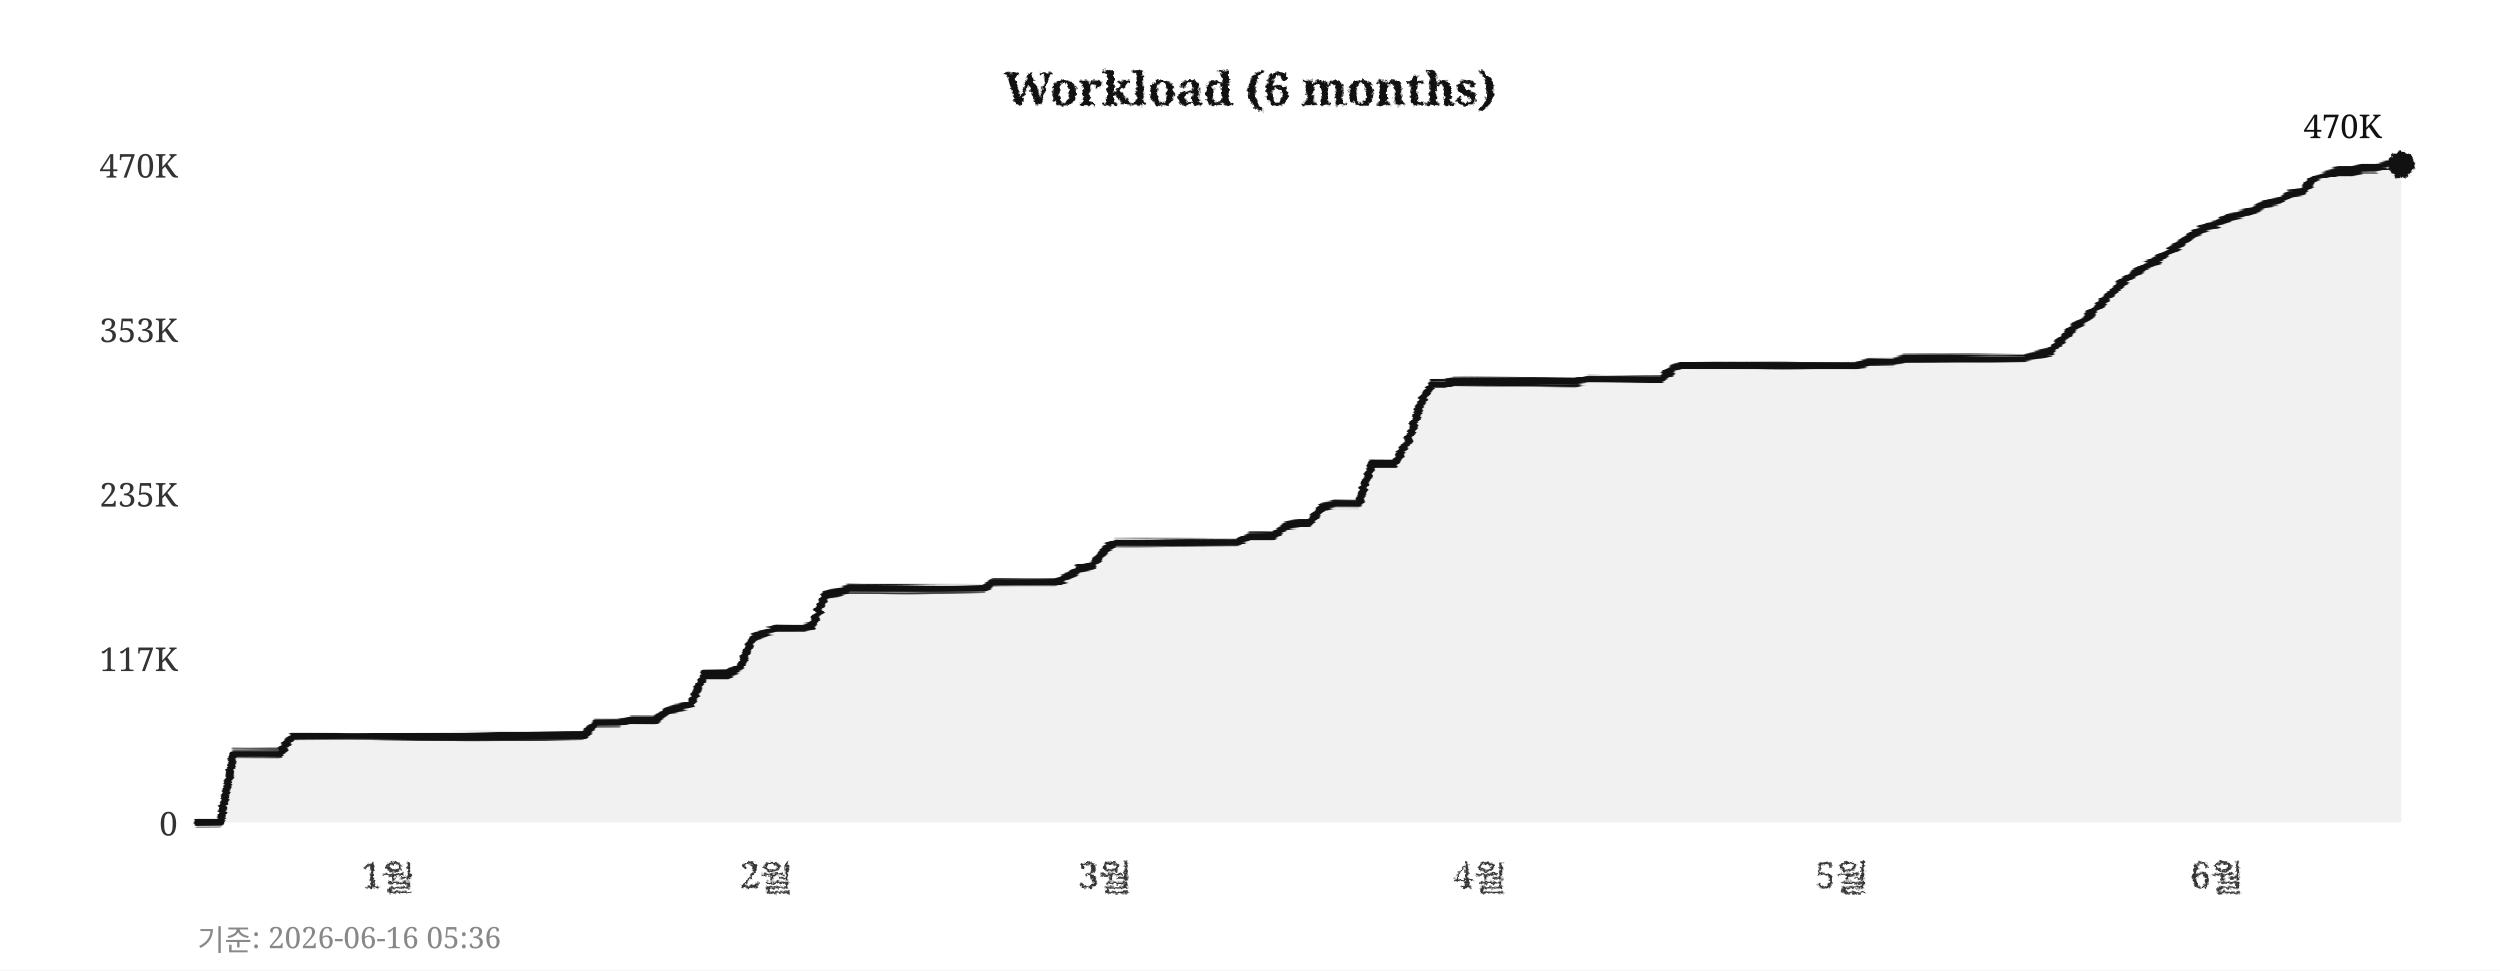
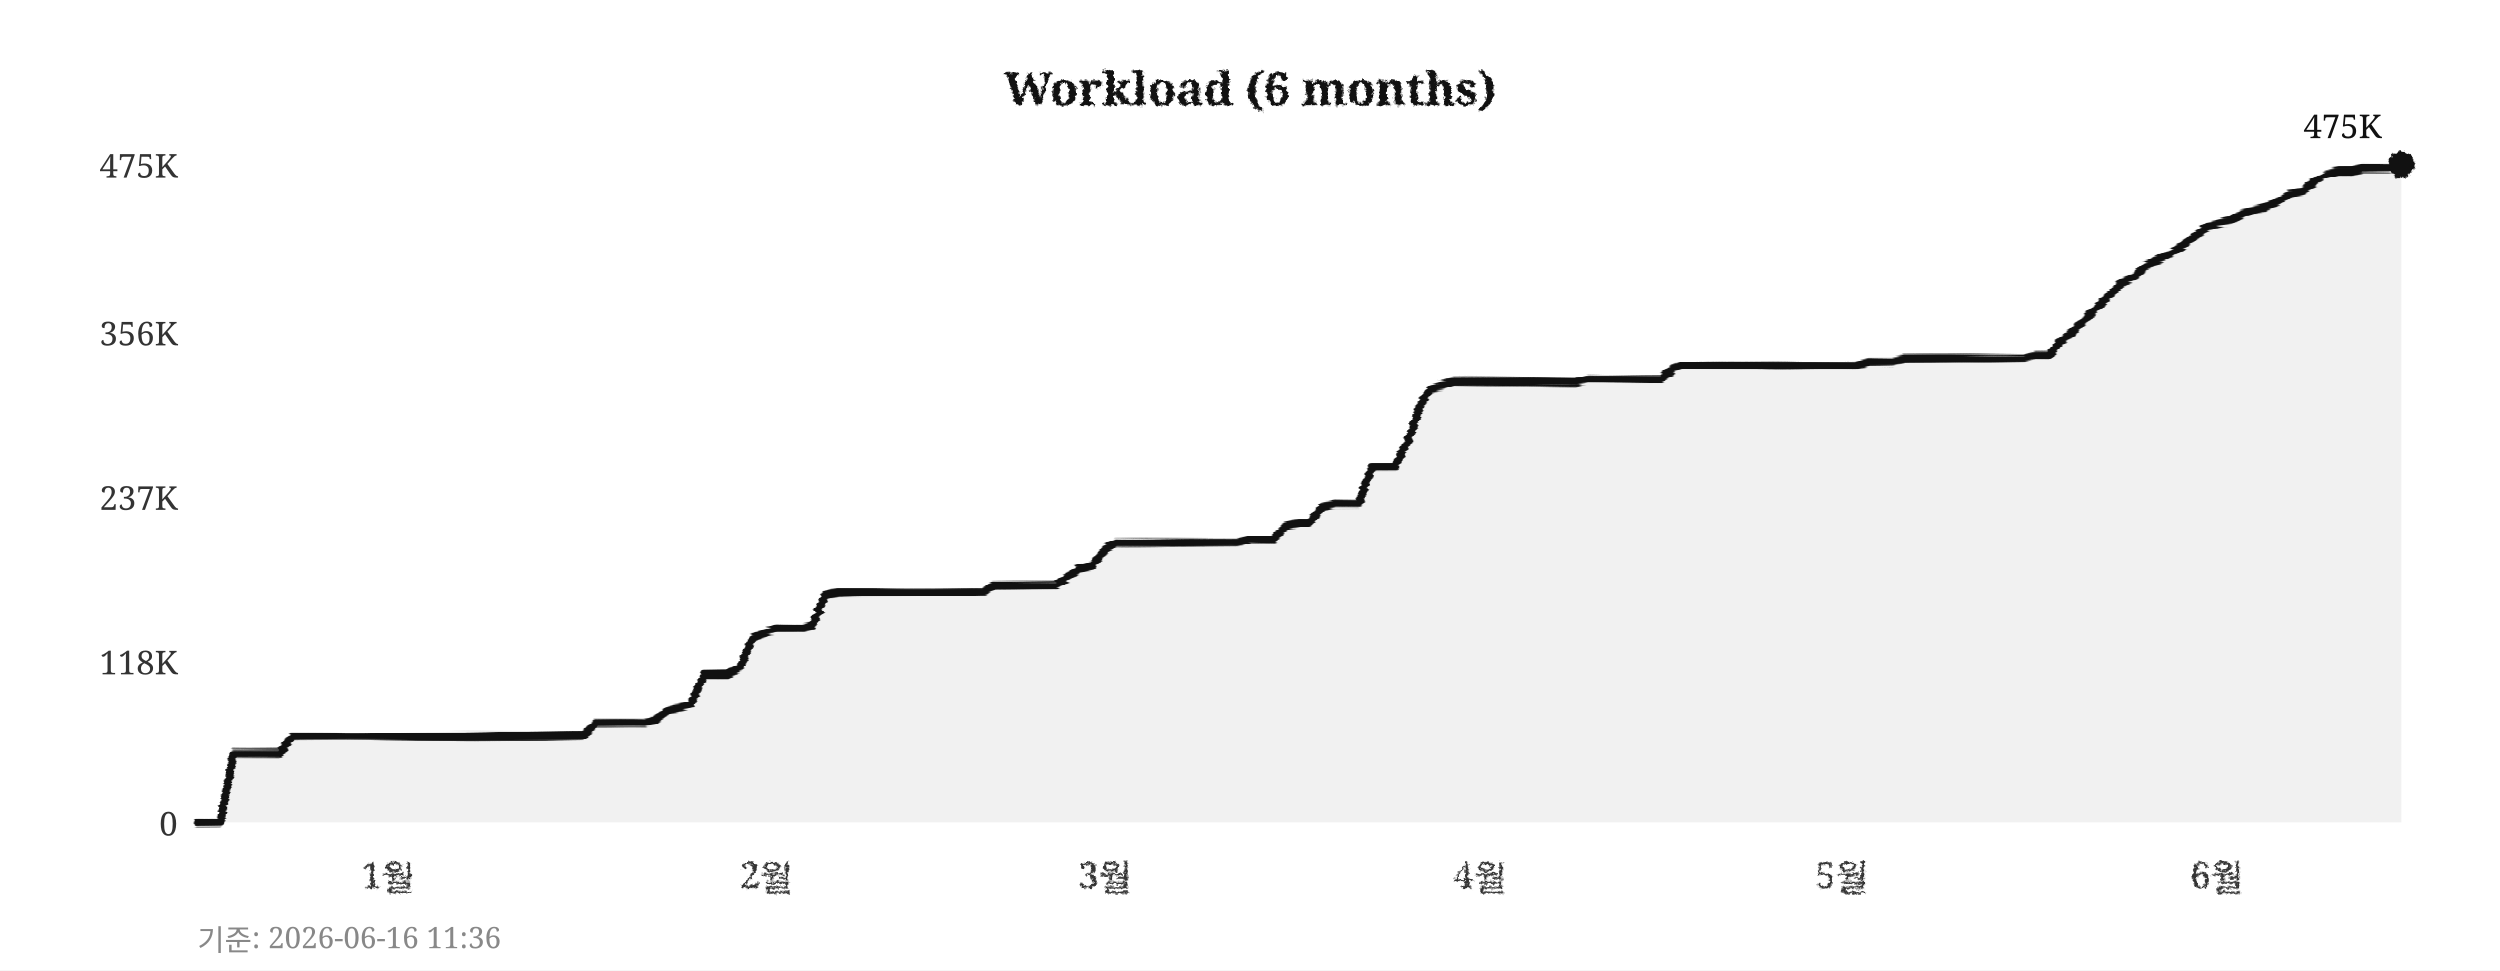
<svg xmlns="http://www.w3.org/2000/svg" width="760" height="295">
  <defs>
    <filter id="pencil" x="-5%" y="-5%" width="110%" height="110%">
      <feTurbulence type="fractalNoise" baseFrequency="0.9" numOctaves="4" seed="5" result="noise" />
      <feDisplacementMap in="SourceGraphic" in2="noise" scale="1.6" xChannelSelector="R" yChannelSelector="G" />
    </filter>
    <filter id="pline" x="-2%" y="-30%" width="104%" height="160%">
      <feTurbulence type="fractalNoise" baseFrequency="0.015 0.9" numOctaves="3" seed="11" result="noise" />
      <feDisplacementMap in="SourceGraphic" in2="noise" scale="1.8" xChannelSelector="R" yChannelSelector="G" />
    </filter>
    <filter id="rough" x="-5%" y="-5%" width="110%" height="110%">
      <feTurbulence type="turbulence" baseFrequency="0.05" numOctaves="2" seed="2" result="noise" />
      <feDisplacementMap in="SourceGraphic" in2="noise" scale="2" xChannelSelector="R" yChannelSelector="G" />
    </filter>
  </defs>
  <rect width="760" height="295" fill="#ffffff" />
  <text x="380" y="32" text-anchor="middle" font-size="14" font-weight="bold" font-family="Georgia,serif" fill="#111111" filter="url(#pencil)">Workload (6 months)</text>
  <line x1="60" y1="250" x2="730" y2="250" stroke="#cccccc" stroke-width="0.7" stroke-dasharray="4,5" filter="url(#rough)" />
  <text x="54" y="254" text-anchor="end" font-size="10" font-family="Georgia,serif" fill="#333333">0</text>
-   <line x1="60" y1="200" x2="730" y2="200" stroke="#cccccc" stroke-width="0.7" stroke-dasharray="4,5" filter="url(#rough)" />
-   <text x="54" y="204" text-anchor="end" font-size="10" font-family="Georgia,serif" fill="#333333">117K</text>
-   <line x1="60" y1="150" x2="730" y2="150" stroke="#cccccc" stroke-width="0.7" stroke-dasharray="4,5" filter="url(#rough)" />
-   <text x="54" y="154" text-anchor="end" font-size="10" font-family="Georgia,serif" fill="#333333">235K</text>
-   <line x1="60" y1="100" x2="730" y2="100" stroke="#cccccc" stroke-width="0.7" stroke-dasharray="4,5" filter="url(#rough)" />
-   <text x="54" y="104" text-anchor="end" font-size="10" font-family="Georgia,serif" fill="#333333">353K</text>
+   <line x1="60" y1="201" x2="730" y2="201" stroke="#cccccc" stroke-width="0.7" stroke-dasharray="4,5" filter="url(#rough)" />
+   <text x="54" y="205" text-anchor="end" font-size="10" font-family="Georgia,serif" fill="#333333">118K</text>
+   <line x1="60" y1="151" x2="730" y2="151" stroke="#cccccc" stroke-width="0.7" stroke-dasharray="4,5" filter="url(#rough)" />
+   <text x="54" y="155" text-anchor="end" font-size="10" font-family="Georgia,serif" fill="#333333">237K</text>
+   <line x1="60" y1="101" x2="730" y2="101" stroke="#cccccc" stroke-width="0.7" stroke-dasharray="4,5" filter="url(#rough)" />
+   <text x="54" y="105" text-anchor="end" font-size="10" font-family="Georgia,serif" fill="#333333">356K</text>
  <line x1="60" y1="50" x2="730" y2="50" stroke="#cccccc" stroke-width="0.7" stroke-dasharray="4,5" filter="url(#rough)" />
-   <text x="54" y="54" text-anchor="end" font-size="10" font-family="Georgia,serif" fill="#333333">470K</text>
+   <text x="54" y="54" text-anchor="end" font-size="10" font-family="Georgia,serif" fill="#333333">475K</text>
  <text x="118" y="270" text-anchor="middle" font-size="11" font-family="Georgia,serif" fill="#333333" filter="url(#pencil)">1월</text>
  <text x="233" y="270" text-anchor="middle" font-size="11" font-family="Georgia,serif" fill="#333333" filter="url(#pencil)">2월</text>
  <text x="336" y="270" text-anchor="middle" font-size="11" font-family="Georgia,serif" fill="#333333" filter="url(#pencil)">3월</text>
  <text x="450" y="270" text-anchor="middle" font-size="11" font-family="Georgia,serif" fill="#333333" filter="url(#pencil)">4월</text>
  <text x="560" y="270" text-anchor="middle" font-size="11" font-family="Georgia,serif" fill="#333333" filter="url(#pencil)">5월</text>
  <text x="674" y="270" text-anchor="middle" font-size="11" font-family="Georgia,serif" fill="#333333" filter="url(#pencil)">6월</text>
  <line x1="59" y1="42" x2="59" y2="256" stroke="#111111" stroke-width="2" filter="url(#pline)" />
  <line x1="52" y1="251" x2="738" y2="251" stroke="#111111" stroke-width="2" filter="url(#pline)" />
-   <polygon points="60,250 60,250 63,250 67,250 71,229 74,229 78,229 82,229 85,229 89,224 93,224 96,224 100,224 104,224 107,224 111,224 115,224 118,224 122,224 126,224 129,224 133,224 137,224 140,224 144,224 148,224 152,224 155,224 159,224 163,224 166,224 170,224 174,224 177,224 181,220 185,220 188,220 192,219 196,219 199,219 203,216 207,215 210,214 214,205 218,205 221,205 225,203 229,194 233,192 236,191 240,191 244,191 247,190 251,181 255,180 258,179 262,179 266,179 269,179 273,179 277,179 280,179 284,179 288,179 291,179 295,179 299,179 302,177 306,177 310,177 314,177 317,177 321,177 325,175 328,173 332,172 336,167 339,165 343,165 347,165 350,165 354,165 358,165 361,165 365,165 369,165 372,165 376,165 380,163 383,163 387,163 391,160 395,159 398,159 402,154 406,153 409,153 413,153 417,141 420,141 424,141 428,134 431,125 435,117 439,117 442,116 446,116 450,116 453,116 457,116 461,116 464,116 468,116 472,116 475,116 479,116 483,115 487,115 490,115 494,115 498,115 501,115 505,115 509,112 512,111 516,111 520,111 523,111 527,111 531,111 534,111 538,111 542,111 545,111 549,111 553,111 556,111 560,111 564,111 568,110 571,110 575,110 579,109 582,109 586,109 590,109 593,109 597,109 601,109 604,109 608,109 612,109 615,109 619,108 623,107 626,104 630,100 634,97 637,94 641,90 645,86 649,83 652,81 656,79 660,76 663,74 667,71 671,69 674,68 678,66 682,65 685,64 689,62 693,61 696,59 700,58 704,54 707,53 711,52 715,52 718,51 722,51 726,50 730,50 730,250" fill="#e8e8e8" opacity="0.6" />
-   <polyline points="60,250 63,250 67,250 71,229 74,229 78,229 82,229 85,229 89,224 93,224 96,224 100,224 104,224 107,224 111,224 115,224 118,224 122,224 126,224 129,224 133,224 137,224 140,224 144,224 148,224 152,224 155,224 159,224 163,224 166,224 170,224 174,224 177,224 181,220 185,220 188,220 192,219 196,219 199,219 203,216 207,215 210,214 214,205 218,205 221,205 225,203 229,194 233,192 236,191 240,191 244,191 247,190 251,181 255,180 258,179 262,179 266,179 269,179 273,179 277,179 280,179 284,179 288,179 291,179 295,179 299,179 302,177 306,177 310,177 314,177 317,177 321,177 325,175 328,173 332,172 336,167 339,165 343,165 347,165 350,165 354,165 358,165 361,165 365,165 369,165 372,165 376,165 380,163 383,163 387,163 391,160 395,159 398,159 402,154 406,153 409,153 413,153 417,141 420,141 424,141 428,134 431,125 435,117 439,117 442,116 446,116 450,116 453,116 457,116 461,116 464,116 468,116 472,116 475,116 479,116 483,115 487,115 490,115 494,115 498,115 501,115 505,115 509,112 512,111 516,111 520,111 523,111 527,111 531,111 534,111 538,111 542,111 545,111 549,111 553,111 556,111 560,111 564,111 568,110 571,110 575,110 579,109 582,109 586,109 590,109 593,109 597,109 601,109 604,109 608,109 612,109 615,109 619,108 623,107 626,104 630,100 634,97 637,94 641,90 645,86 649,83 652,81 656,79 660,76 663,74 667,71 671,69 674,68 678,66 682,65 685,64 689,62 693,61 696,59 700,58 704,54 707,53 711,52 715,52 718,51 722,51 726,50 730,50" fill="none" stroke="#111111" stroke-width="2.4" stroke-linejoin="round" stroke-linecap="round" filter="url(#pline)" />
+   <polygon points="60,250 60,250 63,250 67,250 71,229 74,229 78,229 82,229 85,229 89,224 93,224 96,224 100,224 104,224 107,224 111,224 115,224 118,224 122,224 126,224 129,224 133,224 137,224 140,224 144,224 148,224 152,224 155,224 159,224 163,224 166,224 170,224 174,224 177,224 181,220 185,220 188,220 192,220 196,220 199,219 203,216 207,215 210,214 214,205 218,205 221,205 225,203 229,194 233,192 236,191 240,191 244,191 247,190 251,181 255,180 258,180 262,180 266,180 269,180 273,180 277,180 280,180 284,180 288,180 291,180 295,180 299,180 302,178 306,178 310,178 314,178 317,178 321,178 325,175 328,173 332,172 336,167 339,165 343,165 347,165 350,165 354,165 358,165 361,165 365,165 369,165 372,165 376,165 380,164 383,164 387,164 391,160 395,159 398,159 402,154 406,153 409,153 413,153 417,142 420,142 424,142 428,134 431,125 435,118 439,117 442,116 446,116 450,116 453,116 457,116 461,116 464,116 468,116 472,116 475,116 479,116 483,115 487,115 490,115 494,115 498,115 501,115 505,115 509,112 512,111 516,111 520,111 523,111 527,111 531,111 534,111 538,111 542,111 545,111 549,111 553,111 556,111 560,111 564,111 568,110 571,110 575,110 579,109 582,109 586,109 590,109 593,109 597,109 601,109 604,109 608,109 612,109 615,109 619,108 623,108 626,104 630,101 634,97 637,94 641,90 645,86 649,84 652,81 656,79 660,77 663,75 667,72 671,69 674,68 678,67 682,65 685,64 689,63 693,61 696,59 700,58 704,55 707,53 711,52 715,52 718,51 722,51 726,51 730,50 730,250" fill="#e8e8e8" opacity="0.6" />
+   <polyline points="60,250 63,250 67,250 71,229 74,229 78,229 82,229 85,229 89,224 93,224 96,224 100,224 104,224 107,224 111,224 115,224 118,224 122,224 126,224 129,224 133,224 137,224 140,224 144,224 148,224 152,224 155,224 159,224 163,224 166,224 170,224 174,224 177,224 181,220 185,220 188,220 192,220 196,220 199,219 203,216 207,215 210,214 214,205 218,205 221,205 225,203 229,194 233,192 236,191 240,191 244,191 247,190 251,181 255,180 258,180 262,180 266,180 269,180 273,180 277,180 280,180 284,180 288,180 291,180 295,180 299,180 302,178 306,178 310,178 314,178 317,178 321,178 325,175 328,173 332,172 336,167 339,165 343,165 347,165 350,165 354,165 358,165 361,165 365,165 369,165 372,165 376,165 380,164 383,164 387,164 391,160 395,159 398,159 402,154 406,153 409,153 413,153 417,142 420,142 424,142 428,134 431,125 435,118 439,117 442,116 446,116 450,116 453,116 457,116 461,116 464,116 468,116 472,116 475,116 479,116 483,115 487,115 490,115 494,115 498,115 501,115 505,115 509,112 512,111 516,111 520,111 523,111 527,111 531,111 534,111 538,111 542,111 545,111 549,111 553,111 556,111 560,111 564,111 568,110 571,110 575,110 579,109 582,109 586,109 590,109 593,109 597,109 601,109 604,109 608,109 612,109 615,109 619,108 623,108 626,104 630,101 634,97 637,94 641,90 645,86 649,84 652,81 656,79 660,77 663,75 667,72 671,69 674,68 678,67 682,65 685,64 689,63 693,61 696,59 700,58 704,55 707,53 711,52 715,52 718,51 722,51 726,51 730,50" fill="none" stroke="#111111" stroke-width="2.4" stroke-linejoin="round" stroke-linecap="round" filter="url(#pline)" />
  <circle cx="730" cy="50" r="4" fill="#111111" filter="url(#pencil)" />
-   <text x="724" y="42" text-anchor="end" font-size="10" font-family="Georgia,serif" fill="#111111">470K</text>
-   <text x="60" y="289" font-size="9" font-family="Georgia,serif" fill="#888888">기준: 2026-06-16 05:36</text>
+   <text x="724" y="42" text-anchor="end" font-size="10" font-family="Georgia,serif" fill="#111111">475K</text>
+   <text x="60" y="289" font-size="9" font-family="Georgia,serif" fill="#888888">기준: 2026-06-16 11:36</text>
</svg>
